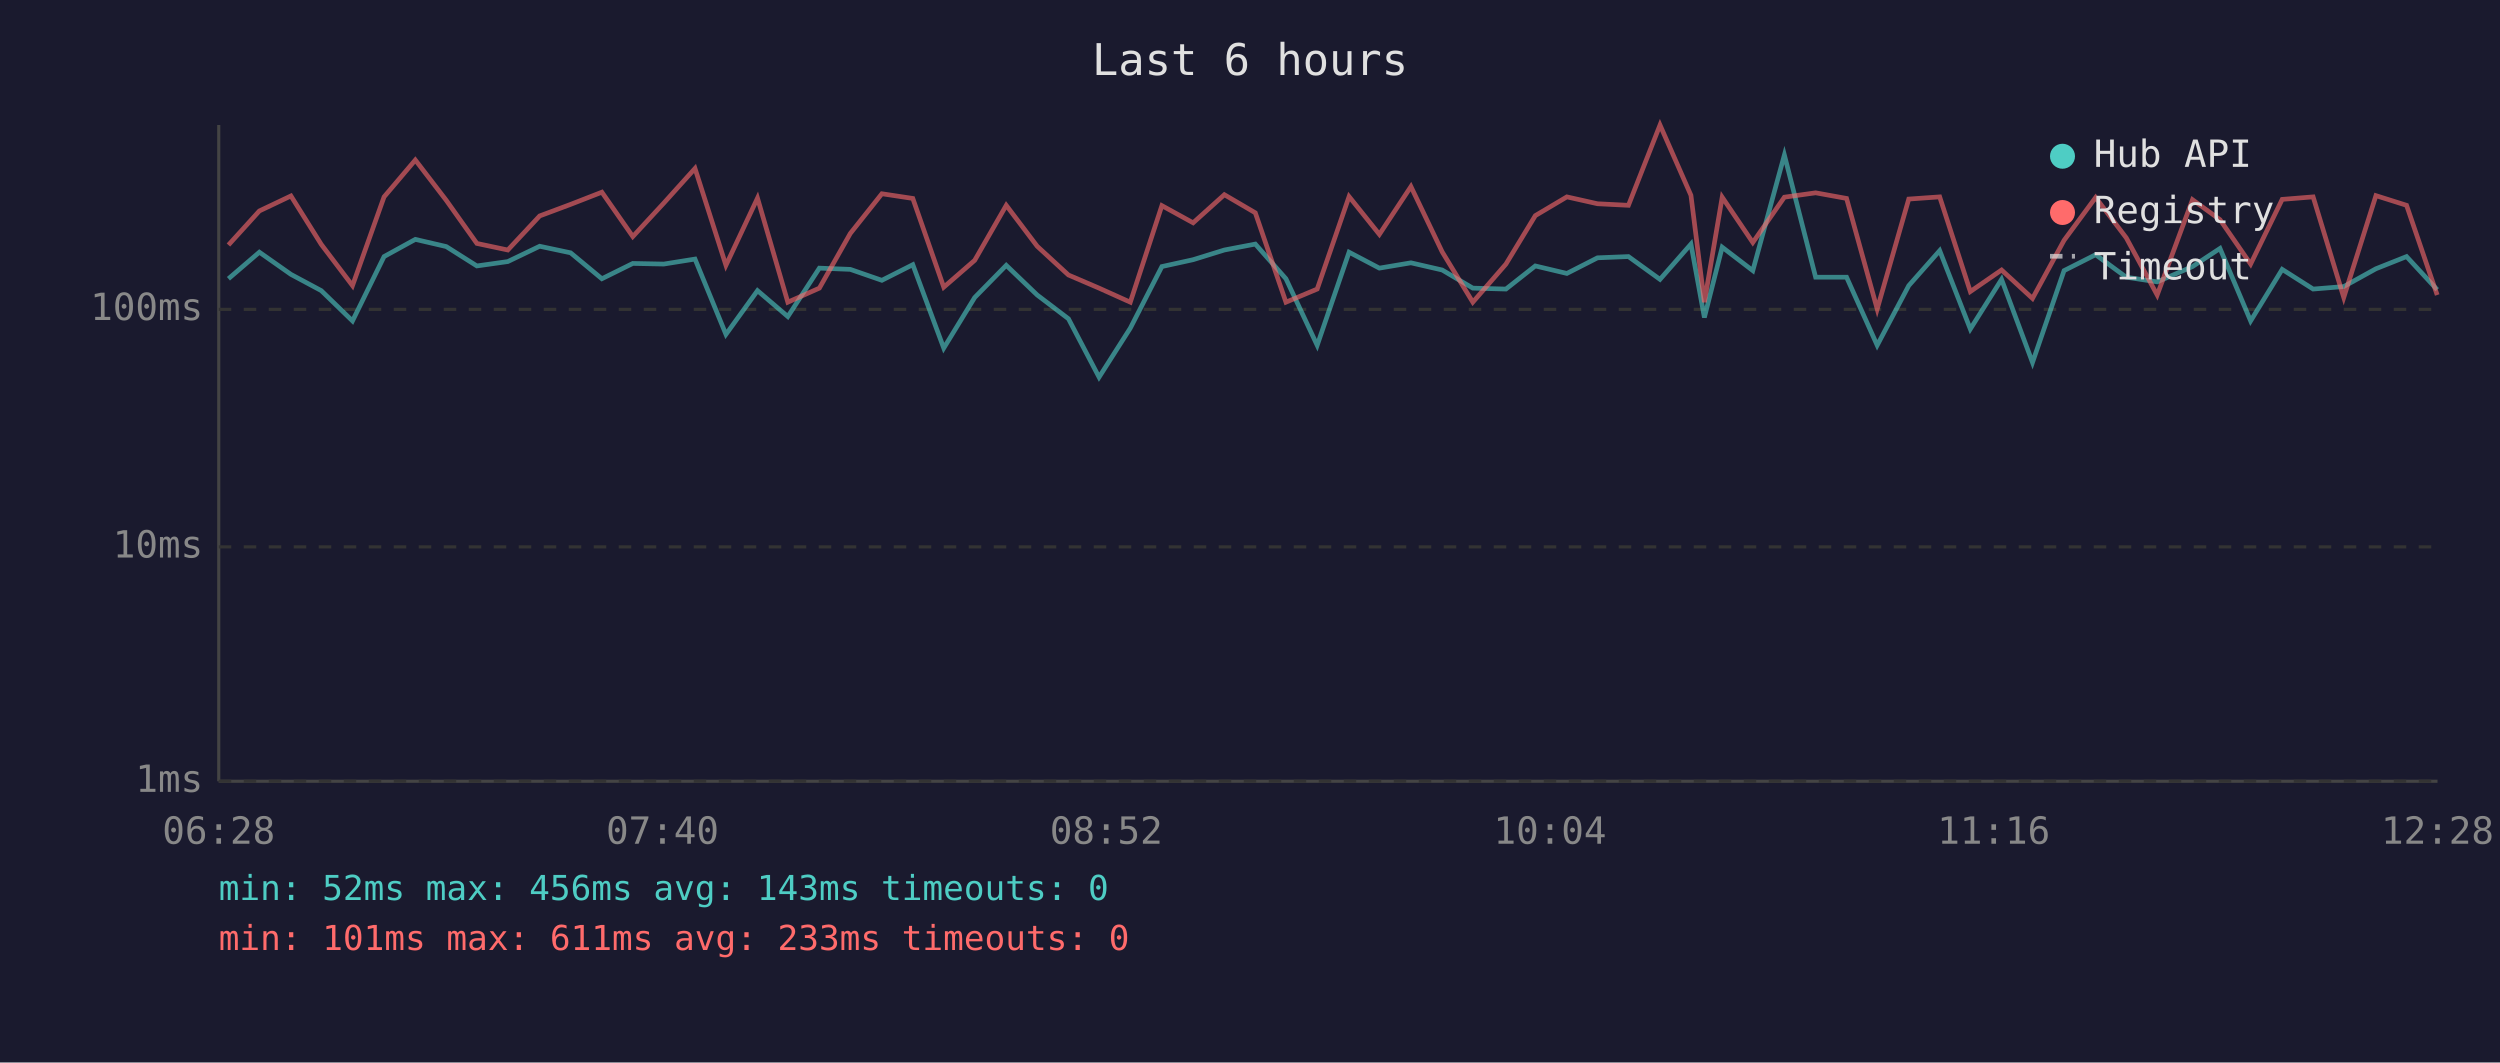
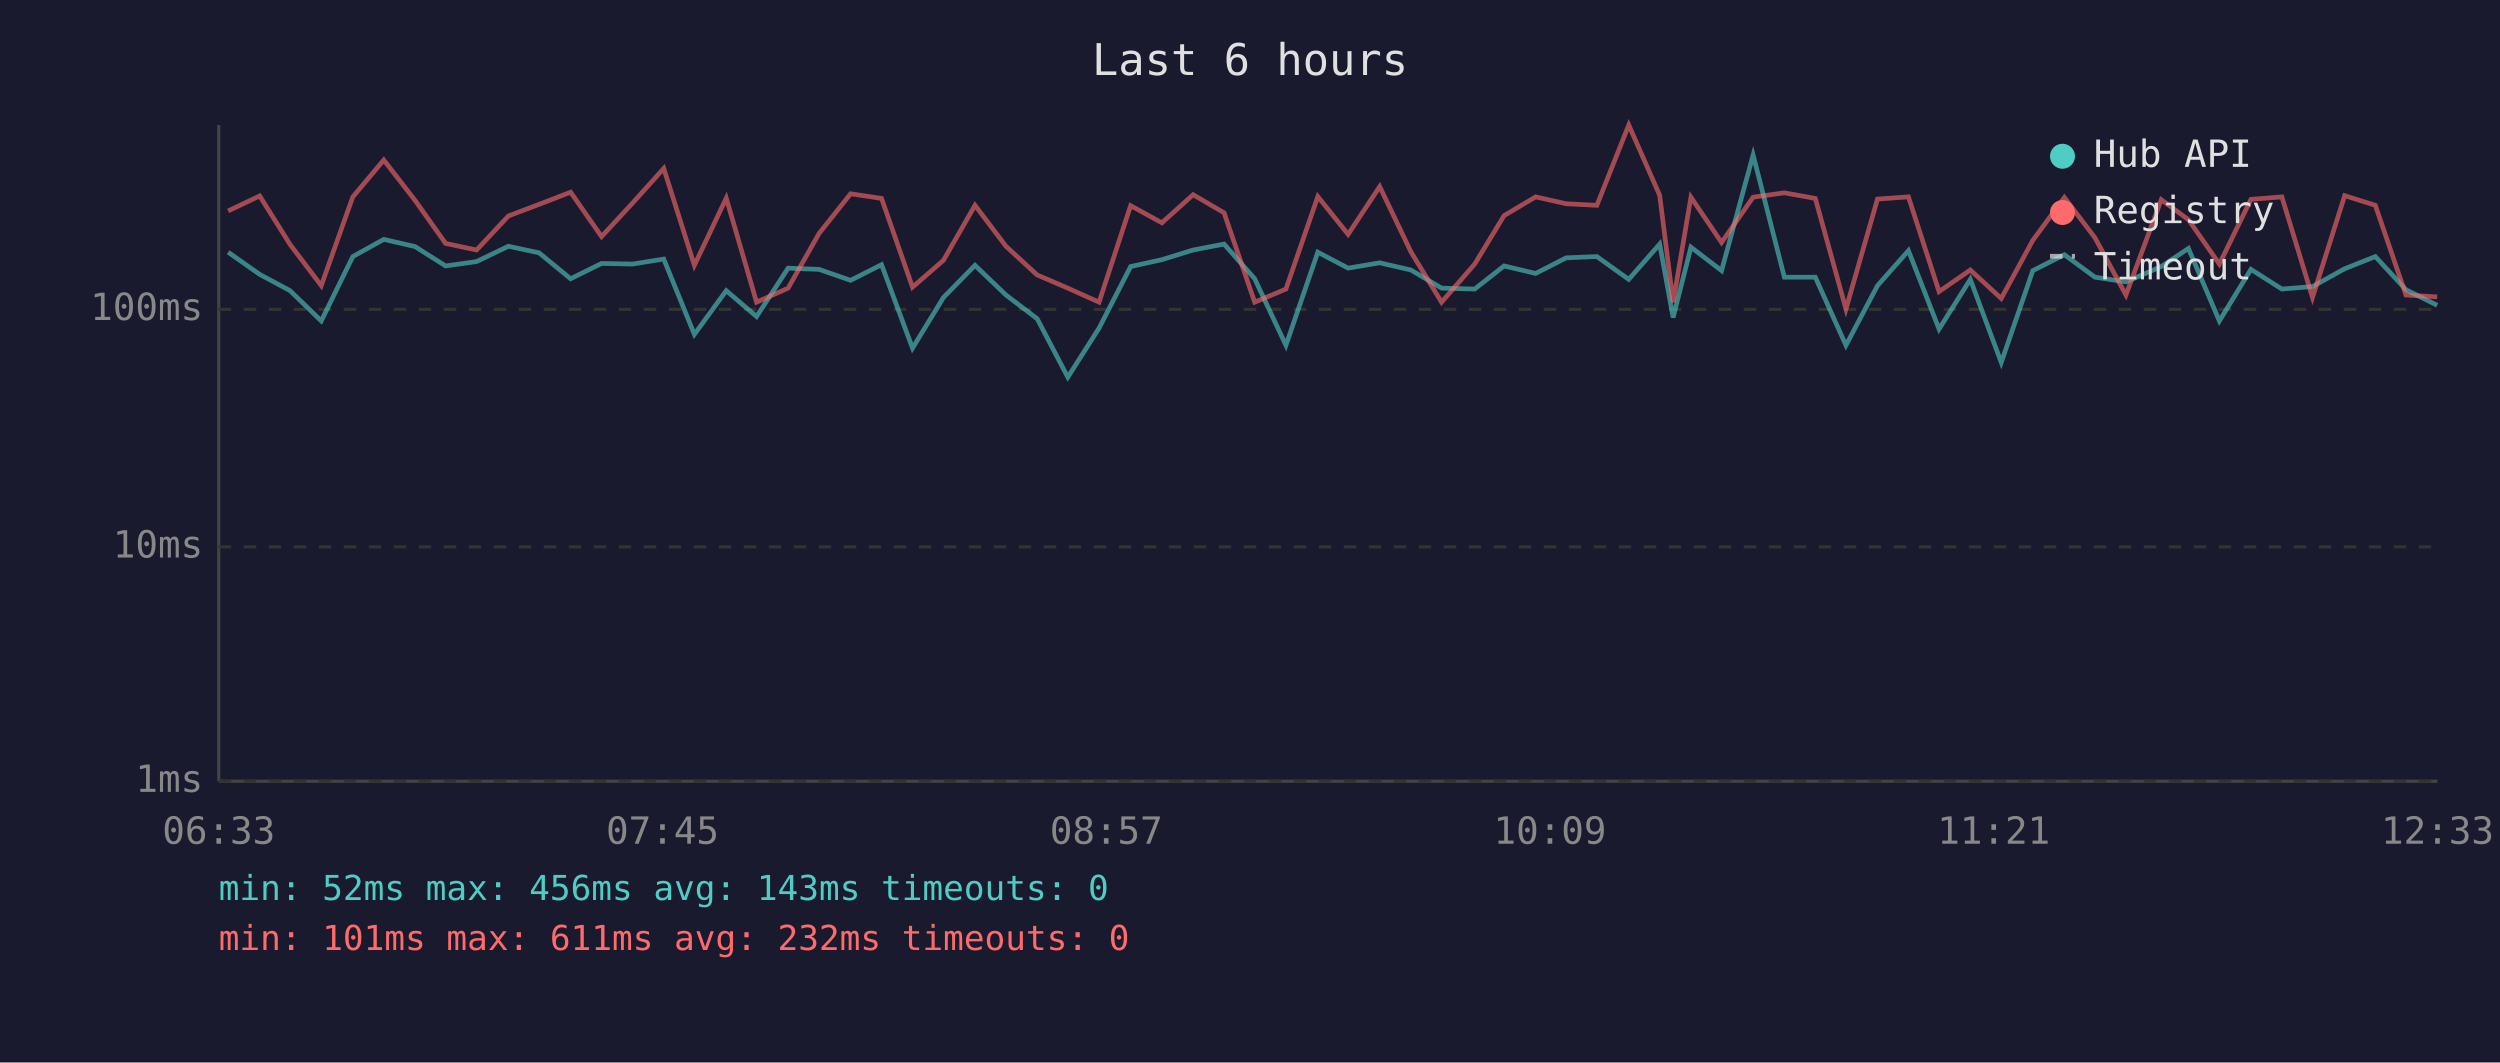
<svg xmlns="http://www.w3.org/2000/svg" viewBox="0 0 800 340" font-family="monospace" font-size="12">
  <rect width="800" height="340" fill="#1a1a2e" />
  <text x="400" y="24" fill="#e0e0e0" font-size="14" text-anchor="middle">Last 6 hours</text>
  <line x1="70" y1="40" x2="70" y2="250" stroke="#444" stroke-width="1" />
  <line x1="70" y1="250" x2="780" y2="250" stroke="#444" stroke-width="1" />
  <line x1="70" y1="250" x2="780" y2="250" stroke="#333" stroke-width="1" stroke-dasharray="4" />
  <text x="65" y="250" fill="#888" text-anchor="end" dominant-baseline="middle">1ms</text>
  <line x1="70" y1="175" x2="780" y2="175" stroke="#333" stroke-width="1" stroke-dasharray="4" />
  <text x="65" y="175" fill="#888" text-anchor="end" dominant-baseline="middle">10ms</text>
  <line x1="70" y1="99" x2="780" y2="99" stroke="#333" stroke-width="1" stroke-dasharray="4" />
  <text x="65" y="99" fill="#888" text-anchor="end" dominant-baseline="middle">100ms</text>
-   <text x="70" y="270" fill="#888" text-anchor="middle">06:28</text>
-   <text x="212" y="270" fill="#888" text-anchor="middle">07:40</text>
-   <text x="354" y="270" fill="#888" text-anchor="middle">08:52</text>
-   <text x="496" y="270" fill="#888" text-anchor="middle">10:04</text>
-   <text x="638" y="270" fill="#888" text-anchor="middle">11:16</text>
-   <text x="780" y="270" fill="#888" text-anchor="middle">12:28</text>
-   <polyline points="73.1,89.2 83.0,80.7 93.1,87.8 102.8,93.0 112.8,102.7 122.9,82.1 132.9,76.6 142.8,78.9 152.6,85.1 162.5,83.7 172.7,78.8 182.6,80.9 192.6,89.2 202.5,84.3 212.4,84.5 222.4,82.9 232.3,107.0 242.4,93.0 252.1,101.3 262.2,85.8 272.1,86.2 282.2,89.7 292.1,84.7 302.0,111.4 311.9,95.2 322.0,84.9 331.9,94.4 341.9,102.0 351.7,120.7 361.7,105.0 371.8,85.3 381.8,83.1 391.8,80.0 401.7,78.1 411.5,89.2 421.5,110.5 431.7,80.7 441.4,85.8 451.5,84.1 461.5,86.4 471.3,92.2 481.9,92.5 491.3,85.1 501.4,87.5 511.2,82.5 521.1,82.1 531.2,89.4 541.1,78.1 545.4,101.6 551.1,79.1 560.9,86.6 571.0,49.6 581.0,88.7 590.9,88.7 600.7,110.5 610.8,91.4 620.7,80.2 630.5,105.3 640.5,89.4 650.4,116.0 660.5,86.6 670.6,81.5 680.4,88.7 690.3,90.2 701.6,85.3 710.4,79.5 720.2,102.7 730.3,86.2 740.2,92.5 750.0,91.7 760.3,86.0 770.1,82.1 779.9,92.7" fill="none" stroke="#4ecdc4" stroke-width="1.5" opacity="0.6" />
-   <polyline points="73.1,78.4 83.0,67.5 93.1,62.7 102.8,78.2 112.8,91.4 122.9,63.0 132.9,51.2 142.8,64.1 152.6,77.9 162.5,80.0 172.7,69.1 182.6,65.4 192.6,61.5 202.5,75.7 212.4,65.0 222.4,53.9 232.3,84.9 242.4,63.4 252.1,96.7 262.2,92.2 272.1,74.7 282.2,62.0 292.1,63.5 302.0,91.9 311.9,83.3 322.0,65.7 331.9,78.8 341.9,88.0 351.7,92.2 361.7,96.7 371.8,65.8 381.8,71.3 391.8,62.3 401.7,68.1 411.5,96.7 421.5,92.5 431.7,62.9 441.4,75.0 451.5,59.7 461.5,80.6 471.3,96.7 481.9,84.5 491.3,69.0 501.4,63.0 511.2,65.2 521.1,65.7 531.2,40.0 541.1,62.5 545.4,96.7 551.1,63.1 560.9,77.6 571.0,63.1 581.0,61.7 590.9,63.5 600.7,98.9 610.8,63.7 620.7,63.0 630.5,93.3 640.5,86.4 650.4,95.5 660.5,76.9 670.6,63.2 680.4,76.1 690.3,94.4 701.6,63.9 710.4,70.3 720.2,84.5 730.3,63.8 740.2,63.0 750.0,95.2 760.3,62.6 770.1,65.7 779.9,94.4" fill="none" stroke="#ff6b6b" stroke-width="1.5" opacity="0.6" />
+   <text x="70" y="270" fill="#888" text-anchor="middle">06:33</text>
+   <text x="212" y="270" fill="#888" text-anchor="middle">07:45</text>
+   <text x="354" y="270" fill="#888" text-anchor="middle">08:57</text>
+   <text x="496" y="270" fill="#888" text-anchor="middle">10:09</text>
+   <text x="638" y="270" fill="#888" text-anchor="middle">11:21</text>
+   <text x="780" y="270" fill="#888" text-anchor="middle">12:33</text>
+   <polyline points="73.0,80.7 83.1,87.8 92.8,93.0 102.8,102.7 112.9,82.1 122.8,76.6 132.8,78.9 142.6,85.1 152.5,83.7 162.7,78.8 172.5,80.9 182.6,89.2 192.5,84.3 202.4,84.5 212.4,82.9 222.2,107.0 232.4,93.0 242.1,101.3 252.2,85.8 262.1,86.2 272.2,89.7 282.1,84.7 292.0,111.4 301.9,95.2 312.0,84.9 321.9,94.4 331.9,102.0 341.7,120.7 351.7,105.0 361.8,85.3 371.8,83.1 381.8,80.0 391.7,78.1 401.5,89.2 411.5,110.5 421.7,80.7 431.4,85.8 441.5,84.1 451.5,86.4 461.3,92.2 471.9,92.5 481.3,85.1 491.4,87.5 501.2,82.5 511.0,82.1 521.2,89.4 531.1,78.1 535.4,101.6 541.1,79.1 550.9,86.6 561.0,49.6 571.0,88.7 580.9,88.7 590.7,110.5 600.8,91.4 610.7,80.2 620.5,105.3 630.5,89.4 640.4,116.0 650.5,86.6 660.6,81.5 670.4,88.7 680.3,90.2 691.6,85.3 700.3,79.5 710.2,102.7 720.3,86.2 730.2,92.5 740.0,91.7 750.3,86.0 760.1,82.1 769.9,92.7 779.9,97.7" fill="none" stroke="#4ecdc4" stroke-width="1.5" opacity="0.6" />
+   <polyline points="73.0,67.5 83.1,62.7 92.8,78.2 102.8,91.4 112.9,63.0 122.8,51.2 132.8,64.1 142.6,77.9 152.5,80.0 162.7,69.1 172.5,65.4 182.6,61.5 192.5,75.7 202.4,65.0 212.4,53.9 222.2,84.9 232.4,63.4 242.1,96.7 252.2,92.2 262.1,74.7 272.2,62.0 282.1,63.5 292.0,91.9 301.9,83.3 312.0,65.7 321.9,78.8 331.9,88.0 341.7,92.2 351.7,96.7 361.8,65.8 371.8,71.3 381.8,62.3 391.7,68.1 401.5,96.7 411.5,92.5 421.7,62.9 431.4,75.0 441.5,59.7 451.5,80.6 461.3,96.7 471.9,84.5 481.3,69.0 491.4,63.0 501.2,65.2 511.0,65.7 521.2,40.0 531.1,62.5 535.4,96.7 541.1,63.1 550.9,77.6 561.0,63.1 571.0,61.7 580.9,63.5 590.7,98.9 600.8,63.7 610.7,63.0 620.5,93.3 630.5,86.4 640.4,95.5 650.5,76.9 660.6,63.2 670.4,76.1 680.3,94.4 691.6,63.9 700.3,70.3 710.2,84.5 720.3,63.8 730.2,63.0 740.0,95.2 750.3,62.6 760.1,65.7 769.9,94.4 779.9,95.0" fill="none" stroke="#ff6b6b" stroke-width="1.5" opacity="0.6" />
  <circle cx="660" cy="50" r="4" fill="#4ecdc4" />
  <text x="670" y="50" fill="#e0e0e0" dominant-baseline="middle">Hub API</text>
  <circle cx="660" cy="68" r="4" fill="#ff6b6b" />
  <text x="670" y="68" fill="#e0e0e0" dominant-baseline="middle">Registry</text>
  <line x1="656" y1="82" x2="664" y2="82" stroke="#e0e0e0" stroke-width="1.5" stroke-dasharray="4,3" opacity="0.7" />
  <text x="670" y="86" fill="#e0e0e0" dominant-baseline="middle">Timeout</text>
  <text x="70" y="288" fill="#4ecdc4" font-size="11">min: 52ms  max: 456ms  avg: 143ms  timeouts: 0</text>
-   <text x="70" y="304" fill="#ff6b6b" font-size="11">min: 101ms  max: 611ms  avg: 233ms  timeouts: 0</text>
+   <text x="70" y="304" fill="#ff6b6b" font-size="11">min: 101ms  max: 611ms  avg: 232ms  timeouts: 0</text>
</svg>
